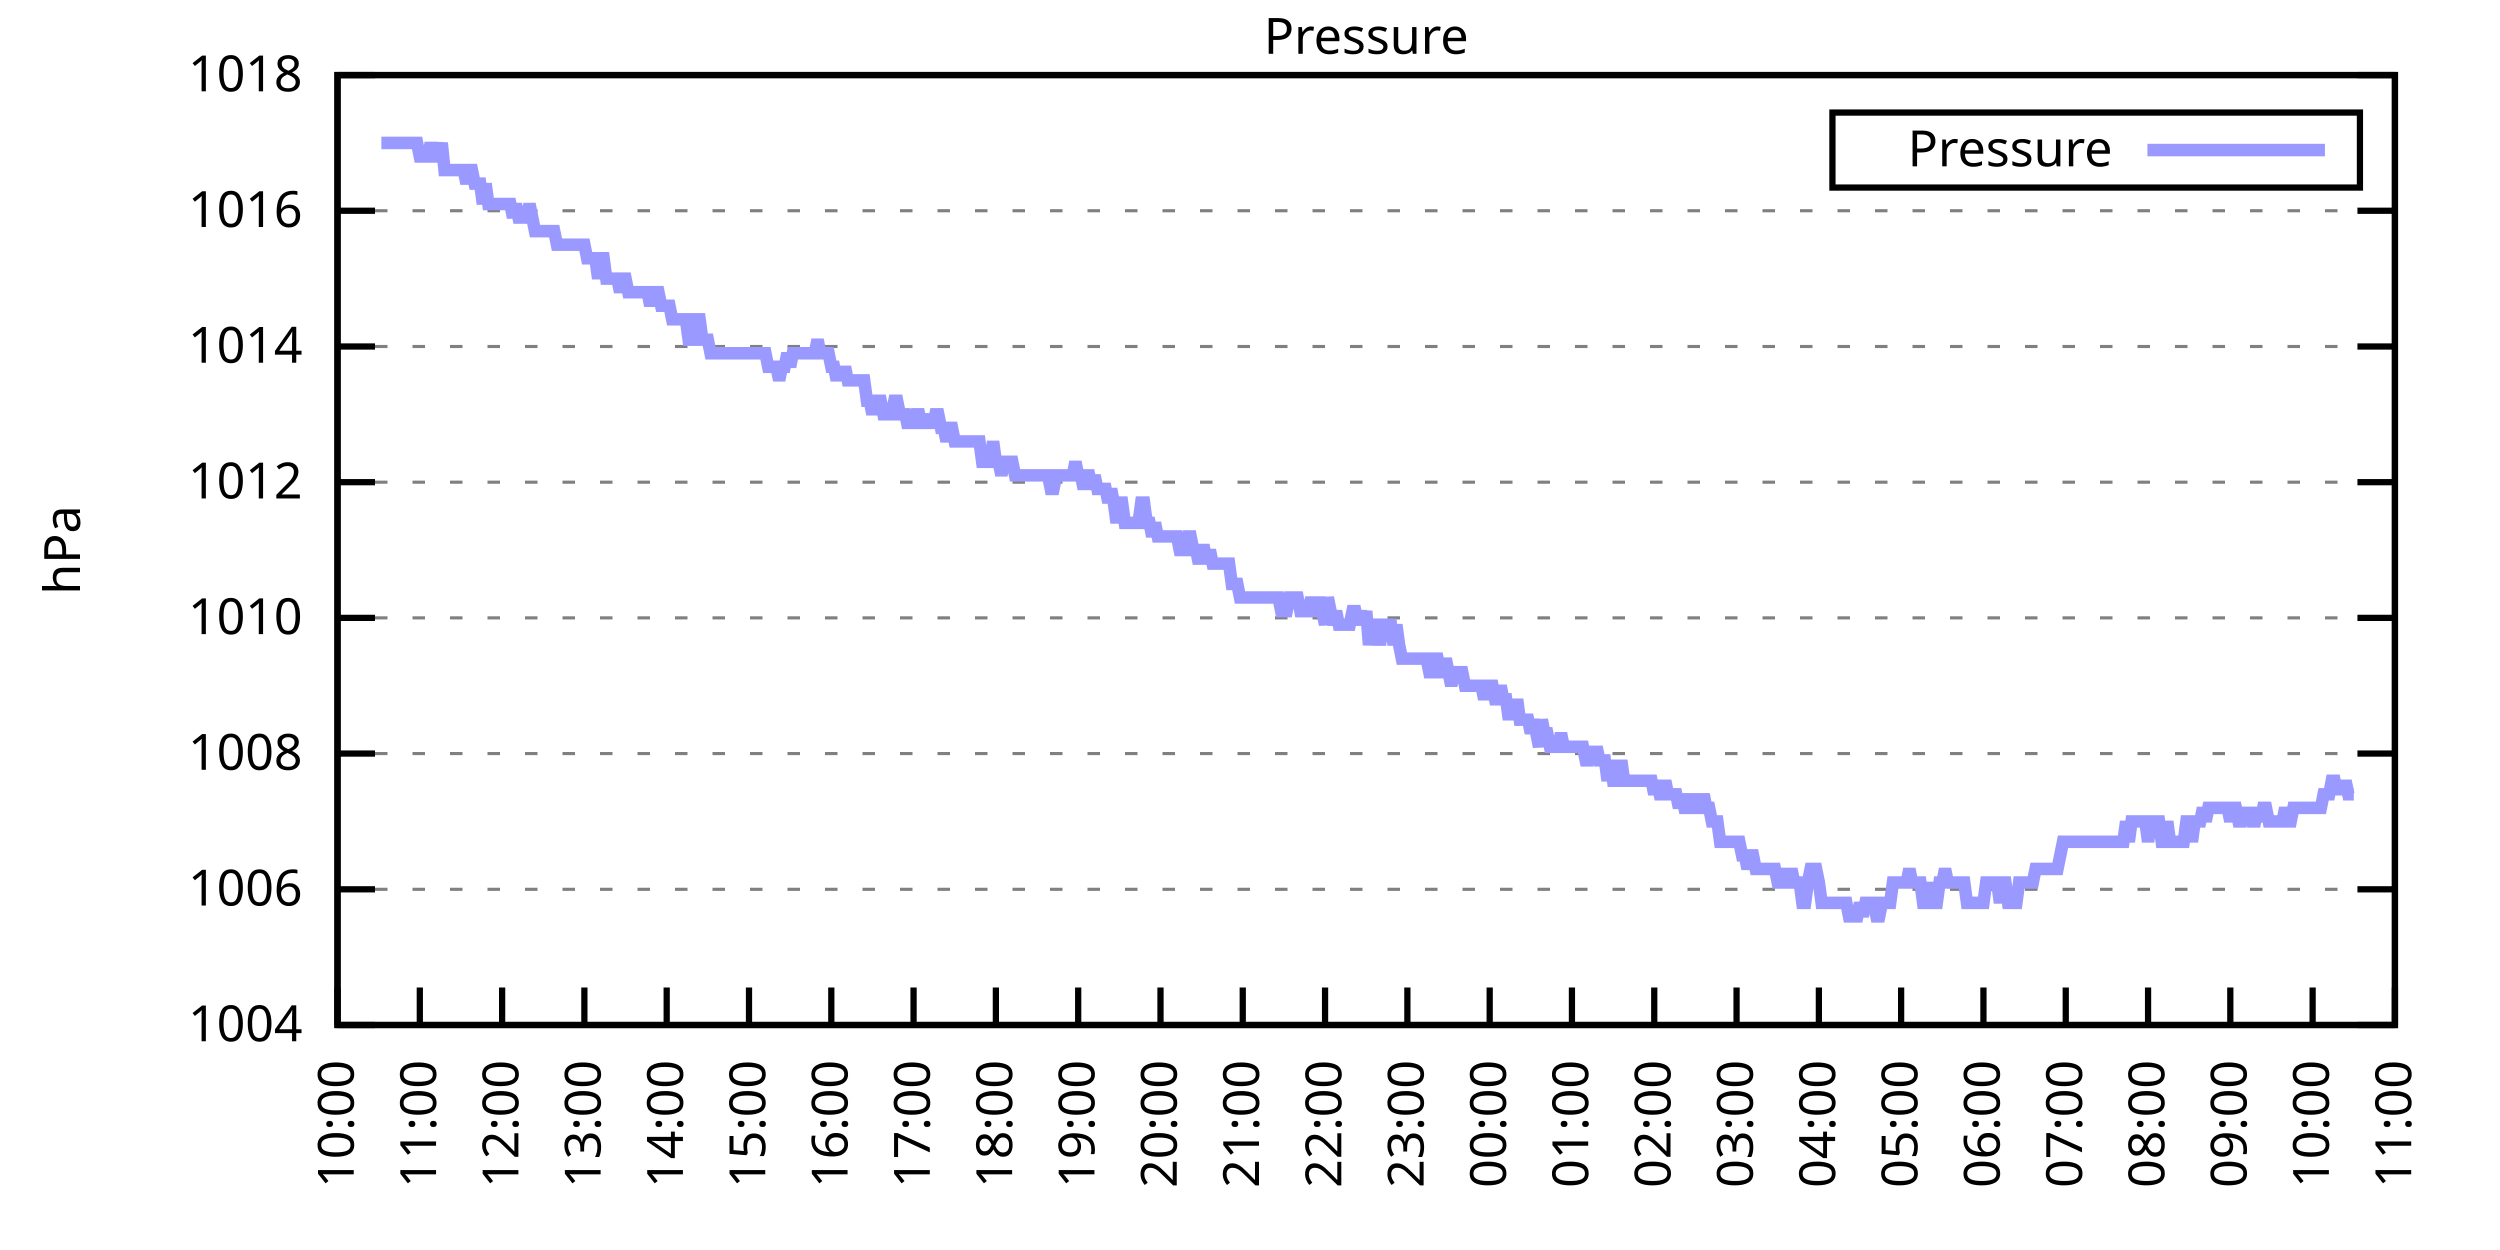
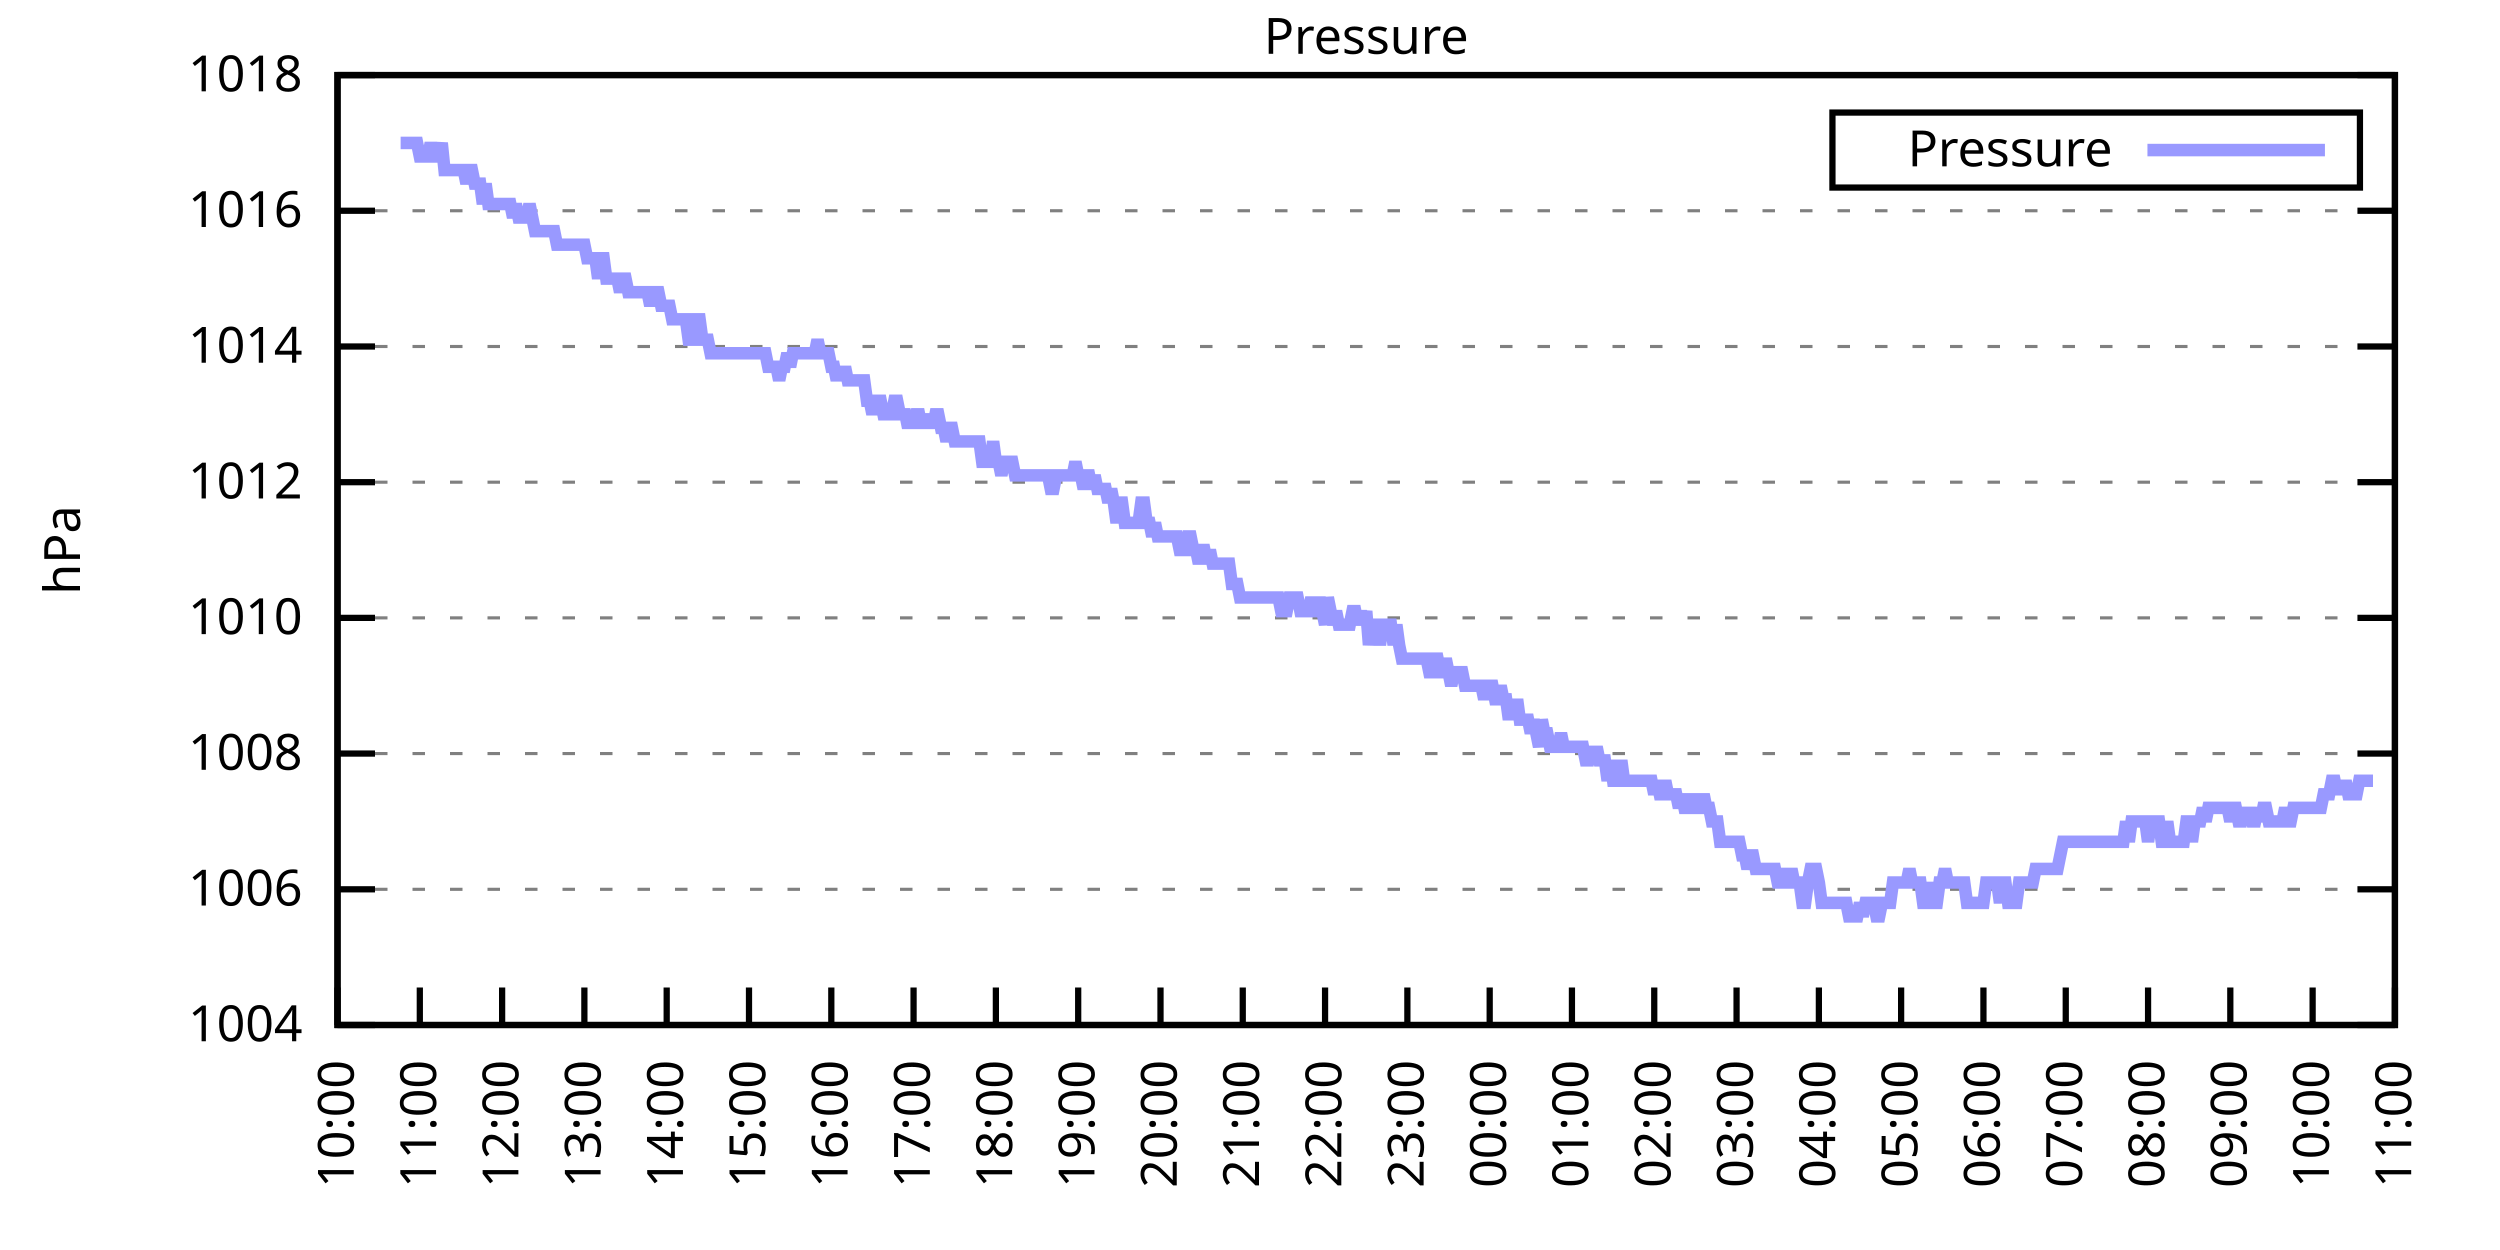
<svg xmlns="http://www.w3.org/2000/svg" xmlns:xlink="http://www.w3.org/1999/xlink" width="400" height="200" viewBox="0 0 400 200">
  <g id="gnuplot_canvas">
    <rect x="0" y="0" width="400" height="200" fill="none" />
    <defs>
      <circle id="gpDot" r="0.5" stroke-width="0.5" stroke="currentColor" />
      <path id="gpPt0" stroke-width="0.333" stroke="currentColor" d="M-1,0 h2 M0,-1 v2" />
      <path id="gpPt1" stroke-width="0.333" stroke="currentColor" d="M-1,-1 L1,1 M1,-1 L-1,1" />
      <path id="gpPt2" stroke-width="0.333" stroke="currentColor" d="M-1,0 L1,0 M0,-1 L0,1 M-1,-1 L1,1 M-1,1 L1,-1" />
      <rect id="gpPt3" stroke-width="0.333" stroke="currentColor" x="-1" y="-1" width="2" height="2" />
      <rect id="gpPt4" stroke-width="0.333" stroke="currentColor" fill="currentColor" x="-1" y="-1" width="2" height="2" />
      <circle id="gpPt5" stroke-width="0.333" stroke="currentColor" cx="0" cy="0" r="1" />
      <use xlink:href="#gpPt5" id="gpPt6" fill="currentColor" stroke="none" />
      <path id="gpPt7" stroke-width="0.333" stroke="currentColor" d="M0,-1.33 L-1.33,0.67 L1.33,0.67 z" />
      <use xlink:href="#gpPt7" id="gpPt8" fill="currentColor" stroke="none" />
      <use xlink:href="#gpPt7" id="gpPt9" stroke="currentColor" transform="rotate(180)" />
      <use xlink:href="#gpPt9" id="gpPt10" fill="currentColor" stroke="none" />
      <use xlink:href="#gpPt3" id="gpPt11" stroke="currentColor" transform="rotate(45)" />
      <use xlink:href="#gpPt11" id="gpPt12" fill="currentColor" stroke="none" />
      <path id="gpPt13" stroke-width="0.333" stroke="currentColor" d="M0,1.330 L1.265,0.411 L0.782,-1.067 L-0.782,-1.076 L-1.265,0.411 z" />
      <use xlink:href="#gpPt13" id="gpPt14" fill="currentColor" stroke="none" />
      <filter id="textbox" filterUnits="objectBoundingBox" x="0" y="0" height="1" width="1">
        <feFlood flood-color="white" flood-opacity="1" result="bgnd" />
        <feComposite in="SourceGraphic" in2="bgnd" operator="atop" />
      </filter>
      <filter id="greybox" filterUnits="objectBoundingBox" x="0" y="0" height="1" width="1">
        <feFlood flood-color="lightgrey" flood-opacity="1" result="grey" />
        <feComposite in="SourceGraphic" in2="grey" operator="atop" />
      </filter>
    </defs>
    <g fill="none" color="white" stroke="currentColor" stroke-width="1.00" stroke-linecap="butt" stroke-linejoin="miter">
</g>
    <g fill="none" color="black" stroke="currentColor" stroke-width="1.00" stroke-linecap="butt" stroke-linejoin="miter">
      <g stroke="none" shape-rendering="crispEdges">
        <polygon fill="rgb(255, 255, 255)" points="54.00,164.00 383.18,164.00 383.18,12.02 54.00,12.02 " />
      </g>
    </g>
    <g fill="none" color="black" stroke="currentColor" stroke-width="1.00" stroke-linecap="butt" stroke-linejoin="miter">
</g>
    <g fill="none" color="black" stroke="black" stroke-width="0.50" stroke-linecap="butt" stroke-linejoin="miter">
</g>
    <g fill="none" color="gray" stroke="currentColor" stroke-width="0.50" stroke-linecap="butt" stroke-linejoin="miter">
      <path stroke="gray" stroke-dasharray="2,4" class="gridline" d="M54.00,164.00 L383.19,164.00  " />
    </g>
    <g fill="none" color="gray" stroke="gray" stroke-width="1.00" stroke-linecap="butt" stroke-linejoin="miter">
</g>
    <g fill="none" color="black" stroke="currentColor" stroke-width="1.00" stroke-linecap="butt" stroke-linejoin="miter">
      <path stroke="black" d="M54.00,164.00 L60.00,164.00 M383.19,164.00 L377.19,164.00  " />
      <g transform="translate(48.40,166.60)" stroke="none" fill="black" font-family="Sans" font-size="8.00" text-anchor="end">
        <text>
          <tspan font-family="Sans"> 1004</tspan>
        </text>
      </g>
    </g>
    <g fill="none" color="black" stroke="currentColor" stroke-width="1.00" stroke-linecap="butt" stroke-linejoin="miter">
</g>
    <g fill="none" color="black" stroke="black" stroke-width="0.50" stroke-linecap="butt" stroke-linejoin="miter">
</g>
    <g fill="none" color="gray" stroke="currentColor" stroke-width="0.50" stroke-linecap="butt" stroke-linejoin="miter">
      <path stroke="gray" stroke-dasharray="2,4" class="gridline" d="M54.00,142.29 L383.19,142.29  " />
    </g>
    <g fill="none" color="gray" stroke="gray" stroke-width="1.00" stroke-linecap="butt" stroke-linejoin="miter">
</g>
    <g fill="none" color="black" stroke="currentColor" stroke-width="1.00" stroke-linecap="butt" stroke-linejoin="miter">
      <path stroke="black" d="M54.00,142.29 L60.00,142.29 M383.19,142.29 L377.19,142.29  " />
      <g transform="translate(48.40,144.89)" stroke="none" fill="black" font-family="Sans" font-size="8.00" text-anchor="end">
        <text>
          <tspan font-family="Sans"> 1006</tspan>
        </text>
      </g>
    </g>
    <g fill="none" color="black" stroke="currentColor" stroke-width="1.00" stroke-linecap="butt" stroke-linejoin="miter">
</g>
    <g fill="none" color="black" stroke="black" stroke-width="0.50" stroke-linecap="butt" stroke-linejoin="miter">
</g>
    <g fill="none" color="gray" stroke="currentColor" stroke-width="0.50" stroke-linecap="butt" stroke-linejoin="miter">
      <path stroke="gray" stroke-dasharray="2,4" class="gridline" d="M54.00,120.57 L383.19,120.57  " />
    </g>
    <g fill="none" color="gray" stroke="gray" stroke-width="1.00" stroke-linecap="butt" stroke-linejoin="miter">
</g>
    <g fill="none" color="black" stroke="currentColor" stroke-width="1.00" stroke-linecap="butt" stroke-linejoin="miter">
      <path stroke="black" d="M54.00,120.57 L60.00,120.57 M383.19,120.57 L377.19,120.57  " />
      <g transform="translate(48.40,123.17)" stroke="none" fill="black" font-family="Sans" font-size="8.00" text-anchor="end">
        <text>
          <tspan font-family="Sans"> 1008</tspan>
        </text>
      </g>
    </g>
    <g fill="none" color="black" stroke="currentColor" stroke-width="1.00" stroke-linecap="butt" stroke-linejoin="miter">
</g>
    <g fill="none" color="black" stroke="black" stroke-width="0.50" stroke-linecap="butt" stroke-linejoin="miter">
</g>
    <g fill="none" color="gray" stroke="currentColor" stroke-width="0.50" stroke-linecap="butt" stroke-linejoin="miter">
      <path stroke="gray" stroke-dasharray="2,4" class="gridline" d="M54.00,98.86 L383.19,98.86  " />
    </g>
    <g fill="none" color="gray" stroke="gray" stroke-width="1.00" stroke-linecap="butt" stroke-linejoin="miter">
</g>
    <g fill="none" color="black" stroke="currentColor" stroke-width="1.00" stroke-linecap="butt" stroke-linejoin="miter">
      <path stroke="black" d="M54.00,98.86 L60.00,98.86 M383.19,98.86 L377.19,98.86  " />
      <g transform="translate(48.40,101.46)" stroke="none" fill="black" font-family="Sans" font-size="8.00" text-anchor="end">
        <text>
          <tspan font-family="Sans"> 1010</tspan>
        </text>
      </g>
    </g>
    <g fill="none" color="black" stroke="currentColor" stroke-width="1.00" stroke-linecap="butt" stroke-linejoin="miter">
</g>
    <g fill="none" color="black" stroke="black" stroke-width="0.50" stroke-linecap="butt" stroke-linejoin="miter">
</g>
    <g fill="none" color="gray" stroke="currentColor" stroke-width="0.50" stroke-linecap="butt" stroke-linejoin="miter">
      <path stroke="gray" stroke-dasharray="2,4" class="gridline" d="M54.00,77.15 L383.19,77.15  " />
    </g>
    <g fill="none" color="gray" stroke="gray" stroke-width="1.00" stroke-linecap="butt" stroke-linejoin="miter">
</g>
    <g fill="none" color="black" stroke="currentColor" stroke-width="1.00" stroke-linecap="butt" stroke-linejoin="miter">
      <path stroke="black" d="M54.00,77.15 L60.00,77.15 M383.19,77.15 L377.19,77.15  " />
      <g transform="translate(48.40,79.75)" stroke="none" fill="black" font-family="Sans" font-size="8.00" text-anchor="end">
        <text>
          <tspan font-family="Sans"> 1012</tspan>
        </text>
      </g>
    </g>
    <g fill="none" color="black" stroke="currentColor" stroke-width="1.00" stroke-linecap="butt" stroke-linejoin="miter">
</g>
    <g fill="none" color="black" stroke="black" stroke-width="0.50" stroke-linecap="butt" stroke-linejoin="miter">
</g>
    <g fill="none" color="gray" stroke="currentColor" stroke-width="0.50" stroke-linecap="butt" stroke-linejoin="miter">
      <path stroke="gray" stroke-dasharray="2,4" class="gridline" d="M54.00,55.44 L383.19,55.44  " />
    </g>
    <g fill="none" color="gray" stroke="gray" stroke-width="1.00" stroke-linecap="butt" stroke-linejoin="miter">
</g>
    <g fill="none" color="black" stroke="currentColor" stroke-width="1.00" stroke-linecap="butt" stroke-linejoin="miter">
      <path stroke="black" d="M54.00,55.44 L60.00,55.44 M383.19,55.44 L377.19,55.44  " />
      <g transform="translate(48.40,58.04)" stroke="none" fill="black" font-family="Sans" font-size="8.00" text-anchor="end">
        <text>
          <tspan font-family="Sans"> 1014</tspan>
        </text>
      </g>
    </g>
    <g fill="none" color="black" stroke="currentColor" stroke-width="1.00" stroke-linecap="butt" stroke-linejoin="miter">
</g>
    <g fill="none" color="black" stroke="black" stroke-width="0.50" stroke-linecap="butt" stroke-linejoin="miter">
</g>
    <g fill="none" color="gray" stroke="currentColor" stroke-width="0.50" stroke-linecap="butt" stroke-linejoin="miter">
      <path stroke="gray" stroke-dasharray="2,4" class="gridline" d="M54.00,33.72 L383.19,33.72  " />
    </g>
    <g fill="none" color="gray" stroke="gray" stroke-width="1.00" stroke-linecap="butt" stroke-linejoin="miter">
</g>
    <g fill="none" color="black" stroke="currentColor" stroke-width="1.00" stroke-linecap="butt" stroke-linejoin="miter">
      <path stroke="black" d="M54.00,33.72 L60.00,33.72 M383.19,33.72 L377.19,33.72  " />
      <g transform="translate(48.40,36.32)" stroke="none" fill="black" font-family="Sans" font-size="8.00" text-anchor="end">
        <text>
          <tspan font-family="Sans"> 1016</tspan>
        </text>
      </g>
    </g>
    <g fill="none" color="black" stroke="currentColor" stroke-width="1.00" stroke-linecap="butt" stroke-linejoin="miter">
</g>
    <g fill="none" color="black" stroke="black" stroke-width="0.50" stroke-linecap="butt" stroke-linejoin="miter">
</g>
    <g fill="none" color="gray" stroke="currentColor" stroke-width="0.50" stroke-linecap="butt" stroke-linejoin="miter">
      <path stroke="gray" stroke-dasharray="2,4" class="gridline" d="M54.00,12.01 L383.19,12.01  " />
    </g>
    <g fill="none" color="gray" stroke="gray" stroke-width="1.00" stroke-linecap="butt" stroke-linejoin="miter">
</g>
    <g fill="none" color="black" stroke="currentColor" stroke-width="1.00" stroke-linecap="butt" stroke-linejoin="miter">
      <path stroke="black" d="M54.00,12.01 L60.00,12.01 M383.19,12.01 L377.19,12.01  " />
      <g transform="translate(48.40,14.61)" stroke="none" fill="black" font-family="Sans" font-size="8.00" text-anchor="end">
        <text>
          <tspan font-family="Sans"> 1018</tspan>
        </text>
      </g>
    </g>
    <g fill="none" color="black" stroke="currentColor" stroke-width="1.00" stroke-linecap="butt" stroke-linejoin="miter">
      <path stroke="black" d="M54.00,164.00 L54.00,158.00  " />
      <g transform="translate(56.60,169.60) rotate(270.00)" stroke="none" fill="black" font-family="Sans" font-size="8.00" text-anchor="end">
        <text>
          <tspan font-family="Sans">10:00</tspan>
        </text>
      </g>
    </g>
    <g fill="none" color="black" stroke="currentColor" stroke-width="1.00" stroke-linecap="butt" stroke-linejoin="miter">
      <path stroke="black" d="M67.17,164.00 L67.17,158.00  " />
      <g transform="translate(69.77,169.60) rotate(270.00)" stroke="none" fill="black" font-family="Sans" font-size="8.00" text-anchor="end">
        <text>
          <tspan font-family="Sans">11:00</tspan>
        </text>
      </g>
    </g>
    <g fill="none" color="black" stroke="currentColor" stroke-width="1.00" stroke-linecap="butt" stroke-linejoin="miter">
      <path stroke="black" d="M80.34,164.00 L80.34,158.00  " />
      <g transform="translate(82.94,169.60) rotate(270.00)" stroke="none" fill="black" font-family="Sans" font-size="8.00" text-anchor="end">
        <text>
          <tspan font-family="Sans">12:00</tspan>
        </text>
      </g>
    </g>
    <g fill="none" color="black" stroke="currentColor" stroke-width="1.00" stroke-linecap="butt" stroke-linejoin="miter">
      <path stroke="black" d="M93.50,164.00 L93.50,158.00  " />
      <g transform="translate(96.10,169.60) rotate(270.00)" stroke="none" fill="black" font-family="Sans" font-size="8.00" text-anchor="end">
        <text>
          <tspan font-family="Sans">13:00</tspan>
        </text>
      </g>
    </g>
    <g fill="none" color="black" stroke="currentColor" stroke-width="1.00" stroke-linecap="butt" stroke-linejoin="miter">
      <path stroke="black" d="M106.67,164.00 L106.67,158.00  " />
      <g transform="translate(109.27,169.60) rotate(270.00)" stroke="none" fill="black" font-family="Sans" font-size="8.00" text-anchor="end">
        <text>
          <tspan font-family="Sans">14:00</tspan>
        </text>
      </g>
    </g>
    <g fill="none" color="black" stroke="currentColor" stroke-width="1.00" stroke-linecap="butt" stroke-linejoin="miter">
      <path stroke="black" d="M119.84,164.00 L119.84,158.00  " />
      <g transform="translate(122.44,169.60) rotate(270.00)" stroke="none" fill="black" font-family="Sans" font-size="8.00" text-anchor="end">
        <text>
          <tspan font-family="Sans">15:00</tspan>
        </text>
      </g>
    </g>
    <g fill="none" color="black" stroke="currentColor" stroke-width="1.00" stroke-linecap="butt" stroke-linejoin="miter">
      <path stroke="black" d="M133.01,164.00 L133.01,158.00  " />
      <g transform="translate(135.61,169.60) rotate(270.00)" stroke="none" fill="black" font-family="Sans" font-size="8.00" text-anchor="end">
        <text>
          <tspan font-family="Sans">16:00</tspan>
        </text>
      </g>
    </g>
    <g fill="none" color="black" stroke="currentColor" stroke-width="1.00" stroke-linecap="butt" stroke-linejoin="miter">
      <path stroke="black" d="M146.17,164.00 L146.17,158.00  " />
      <g transform="translate(148.77,169.60) rotate(270.00)" stroke="none" fill="black" font-family="Sans" font-size="8.00" text-anchor="end">
        <text>
          <tspan font-family="Sans">17:00</tspan>
        </text>
      </g>
    </g>
    <g fill="none" color="black" stroke="currentColor" stroke-width="1.00" stroke-linecap="butt" stroke-linejoin="miter">
      <path stroke="black" d="M159.34,164.00 L159.34,158.00  " />
      <g transform="translate(161.94,169.60) rotate(270.00)" stroke="none" fill="black" font-family="Sans" font-size="8.00" text-anchor="end">
        <text>
          <tspan font-family="Sans">18:00</tspan>
        </text>
      </g>
    </g>
    <g fill="none" color="black" stroke="currentColor" stroke-width="1.00" stroke-linecap="butt" stroke-linejoin="miter">
      <path stroke="black" d="M172.51,164.00 L172.51,158.00  " />
      <g transform="translate(175.11,169.60) rotate(270.00)" stroke="none" fill="black" font-family="Sans" font-size="8.00" text-anchor="end">
        <text>
          <tspan font-family="Sans">19:00</tspan>
        </text>
      </g>
    </g>
    <g fill="none" color="black" stroke="currentColor" stroke-width="1.00" stroke-linecap="butt" stroke-linejoin="miter">
      <path stroke="black" d="M185.68,164.00 L185.68,158.00  " />
      <g transform="translate(188.28,169.60) rotate(270.00)" stroke="none" fill="black" font-family="Sans" font-size="8.00" text-anchor="end">
        <text>
          <tspan font-family="Sans">20:00</tspan>
        </text>
      </g>
    </g>
    <g fill="none" color="black" stroke="currentColor" stroke-width="1.00" stroke-linecap="butt" stroke-linejoin="miter">
      <path stroke="black" d="M198.84,164.00 L198.84,158.00  " />
      <g transform="translate(201.44,169.60) rotate(270.00)" stroke="none" fill="black" font-family="Sans" font-size="8.00" text-anchor="end">
        <text>
          <tspan font-family="Sans">21:00</tspan>
        </text>
      </g>
    </g>
    <g fill="none" color="black" stroke="currentColor" stroke-width="1.00" stroke-linecap="butt" stroke-linejoin="miter">
      <path stroke="black" d="M212.01,164.00 L212.01,158.00  " />
      <g transform="translate(214.61,169.60) rotate(270.00)" stroke="none" fill="black" font-family="Sans" font-size="8.00" text-anchor="end">
        <text>
          <tspan font-family="Sans">22:00</tspan>
        </text>
      </g>
    </g>
    <g fill="none" color="black" stroke="currentColor" stroke-width="1.00" stroke-linecap="butt" stroke-linejoin="miter">
      <path stroke="black" d="M225.18,164.00 L225.18,158.00  " />
      <g transform="translate(227.78,169.60) rotate(270.00)" stroke="none" fill="black" font-family="Sans" font-size="8.00" text-anchor="end">
        <text>
          <tspan font-family="Sans">23:00</tspan>
        </text>
      </g>
    </g>
    <g fill="none" color="black" stroke="currentColor" stroke-width="1.00" stroke-linecap="butt" stroke-linejoin="miter">
      <path stroke="black" d="M238.35,164.00 L238.35,158.00  " />
      <g transform="translate(240.95,169.60) rotate(270.00)" stroke="none" fill="black" font-family="Sans" font-size="8.00" text-anchor="end">
        <text>
          <tspan font-family="Sans">00:00</tspan>
        </text>
      </g>
    </g>
    <g fill="none" color="black" stroke="currentColor" stroke-width="1.00" stroke-linecap="butt" stroke-linejoin="miter">
      <path stroke="black" d="M251.51,164.00 L251.51,158.00  " />
      <g transform="translate(254.11,169.60) rotate(270.00)" stroke="none" fill="black" font-family="Sans" font-size="8.00" text-anchor="end">
        <text>
          <tspan font-family="Sans">01:00</tspan>
        </text>
      </g>
    </g>
    <g fill="none" color="black" stroke="currentColor" stroke-width="1.00" stroke-linecap="butt" stroke-linejoin="miter">
      <path stroke="black" d="M264.68,164.00 L264.68,158.00  " />
      <g transform="translate(267.28,169.60) rotate(270.00)" stroke="none" fill="black" font-family="Sans" font-size="8.00" text-anchor="end">
        <text>
          <tspan font-family="Sans">02:00</tspan>
        </text>
      </g>
    </g>
    <g fill="none" color="black" stroke="currentColor" stroke-width="1.00" stroke-linecap="butt" stroke-linejoin="miter">
      <path stroke="black" d="M277.85,164.00 L277.85,158.00  " />
      <g transform="translate(280.45,169.60) rotate(270.00)" stroke="none" fill="black" font-family="Sans" font-size="8.00" text-anchor="end">
        <text>
          <tspan font-family="Sans">03:00</tspan>
        </text>
      </g>
    </g>
    <g fill="none" color="black" stroke="currentColor" stroke-width="1.00" stroke-linecap="butt" stroke-linejoin="miter">
      <path stroke="black" d="M291.02,164.00 L291.02,158.00  " />
      <g transform="translate(293.62,169.60) rotate(270.00)" stroke="none" fill="black" font-family="Sans" font-size="8.00" text-anchor="end">
        <text>
          <tspan font-family="Sans">04:00</tspan>
        </text>
      </g>
    </g>
    <g fill="none" color="black" stroke="currentColor" stroke-width="1.00" stroke-linecap="butt" stroke-linejoin="miter">
      <path stroke="black" d="M304.18,164.00 L304.18,158.00  " />
      <g transform="translate(306.78,169.60) rotate(270.00)" stroke="none" fill="black" font-family="Sans" font-size="8.00" text-anchor="end">
        <text>
          <tspan font-family="Sans">05:00</tspan>
        </text>
      </g>
    </g>
    <g fill="none" color="black" stroke="currentColor" stroke-width="1.00" stroke-linecap="butt" stroke-linejoin="miter">
      <path stroke="black" d="M317.35,164.00 L317.35,158.00  " />
      <g transform="translate(319.95,169.60) rotate(270.00)" stroke="none" fill="black" font-family="Sans" font-size="8.00" text-anchor="end">
        <text>
          <tspan font-family="Sans">06:00</tspan>
        </text>
      </g>
    </g>
    <g fill="none" color="black" stroke="currentColor" stroke-width="1.00" stroke-linecap="butt" stroke-linejoin="miter">
      <path stroke="black" d="M330.52,164.00 L330.52,158.00  " />
      <g transform="translate(333.12,169.60) rotate(270.00)" stroke="none" fill="black" font-family="Sans" font-size="8.00" text-anchor="end">
        <text>
          <tspan font-family="Sans">07:00</tspan>
        </text>
      </g>
    </g>
    <g fill="none" color="black" stroke="currentColor" stroke-width="1.00" stroke-linecap="butt" stroke-linejoin="miter">
      <path stroke="black" d="M343.69,164.00 L343.69,158.00  " />
      <g transform="translate(346.29,169.60) rotate(270.00)" stroke="none" fill="black" font-family="Sans" font-size="8.00" text-anchor="end">
        <text>
          <tspan font-family="Sans">08:00</tspan>
        </text>
      </g>
    </g>
    <g fill="none" color="black" stroke="currentColor" stroke-width="1.00" stroke-linecap="butt" stroke-linejoin="miter">
      <path stroke="black" d="M356.85,164.00 L356.85,158.00  " />
      <g transform="translate(359.45,169.60) rotate(270.00)" stroke="none" fill="black" font-family="Sans" font-size="8.00" text-anchor="end">
        <text>
          <tspan font-family="Sans">09:00</tspan>
        </text>
      </g>
    </g>
    <g fill="none" color="black" stroke="currentColor" stroke-width="1.00" stroke-linecap="butt" stroke-linejoin="miter">
      <path stroke="black" d="M370.02,164.00 L370.02,158.00  " />
      <g transform="translate(372.62,169.60) rotate(270.00)" stroke="none" fill="black" font-family="Sans" font-size="8.00" text-anchor="end">
        <text>
          <tspan font-family="Sans">10:00</tspan>
        </text>
      </g>
    </g>
    <g fill="none" color="black" stroke="currentColor" stroke-width="1.00" stroke-linecap="butt" stroke-linejoin="miter">
      <path stroke="black" d="M383.19,164.00 L383.19,158.00  " />
      <g transform="translate(385.79,169.60) rotate(270.00)" stroke="none" fill="black" font-family="Sans" font-size="8.00" text-anchor="end">
        <text>
          <tspan font-family="Sans">11:00</tspan>
        </text>
      </g>
    </g>
    <g fill="none" color="black" stroke="currentColor" stroke-width="1.00" stroke-linecap="butt" stroke-linejoin="miter">
</g>
    <g fill="none" color="black" stroke="currentColor" stroke-width="1.00" stroke-linecap="butt" stroke-linejoin="miter">
      <path stroke="black" d="M54.00,12.01 L54.00,164.00 L383.19,164.00 L383.19,12.01 L54.00,12.01 Z  " />
    </g>
    <g fill="none" color="black" stroke="currentColor" stroke-width="1.00" stroke-linecap="butt" stroke-linejoin="miter">
</g>
    <g fill="none" color="black" stroke="currentColor" stroke-width="1.00" stroke-linecap="butt" stroke-linejoin="miter">
      <path stroke="black" d="M293.19,30.01 L293.19,18.01 L377.59,18.01 L377.59,30.01 L293.19,30.01 Z  " />
    </g>
    <g id="Pressure_plot_1">
      <g fill="none" color="white" stroke="black" stroke-width="2.00" stroke-linecap="butt" stroke-linejoin="miter">
</g>
      <g fill="none" color="black" stroke="currentColor" stroke-width="2.00" stroke-linecap="butt" stroke-linejoin="miter">
        <g transform="translate(337.99,26.61)" stroke="none" fill="black" font-family="Sans" font-size="8.00" text-anchor="end">
          <text>
            <tspan font-family="Sans">Pressure</tspan>
          </text>
        </g>
      </g>
      <g fill="none" color="black" stroke="currentColor" stroke-width="2.00" stroke-linecap="butt" stroke-linejoin="miter">
-         <path stroke="rgb(153, 153, 255)" d="M343.59,24.01 L371.99,24.01 M61.02,22.87 L61.46,22.87 L61.90,22.87 L62.34,22.87 L62.78,22.87 L63.22,22.87   L63.66,22.87 L64.10,22.87 L64.53,22.87 L64.97,22.87 L65.41,22.87 L65.85,22.87 L66.29,22.87 L66.73,22.87   L67.17,25.04 L67.61,25.04 L68.05,25.04 L68.48,25.04 L68.92,22.87 L69.36,25.04 L69.80,25.04 L70.24,25.04   L70.68,22.87 L71.12,27.21 L71.56,27.21 L72.00,27.21 L72.43,27.21 L72.87,27.21 L73.31,27.21 L73.75,27.21   L74.19,27.21 L74.63,29.38 L75.07,27.21 L75.51,27.21 L75.95,29.38 L76.38,29.38 L76.82,29.38 L77.26,32.64   L77.70,29.38 L78.14,32.64 L78.58,32.64 L79.02,32.64 L79.46,32.64 L79.90,32.64 L80.34,32.64 L80.77,32.64   L81.21,32.64 L81.65,32.64 L82.09,34.81 L82.53,32.64 L82.97,34.81 L83.41,34.81 L83.85,34.81 L84.29,34.81   L84.72,32.64 L85.16,34.81 L85.60,36.98 L86.04,36.98 L86.48,36.98 L86.92,36.98 L87.36,36.98 L87.80,36.98   L88.24,36.98 L88.67,36.98 L89.11,39.15 L89.55,39.15 L89.99,39.15 L90.43,39.15 L90.87,39.15 L91.31,39.15   L91.75,39.15 L92.19,39.15 L92.62,39.15 L93.06,39.15 L93.50,39.15 L93.94,41.32 L94.38,41.32 L94.82,41.32   L95.26,41.32 L95.70,44.58 L96.14,41.32 L96.58,41.32 L97.01,44.58 L97.45,44.58 L97.89,44.58 L98.33,44.58   L98.77,44.58 L99.21,46.75 L99.65,44.58 L100.09,44.58 L100.53,46.75 L100.96,46.75 L101.40,46.75 L101.84,46.75   L102.28,46.75 L102.72,46.75 L103.16,46.75 L103.60,46.75 L104.04,48.92 L104.48,46.75 L104.91,46.75 L105.35,46.75   L105.79,48.92 L106.23,48.92 L106.67,48.92 L107.11,48.92 L107.55,51.09 L107.99,51.09 L108.43,51.09 L108.87,51.09   L109.30,51.09 L109.74,51.09 L110.18,54.35 L110.62,54.35 L111.06,54.35 L111.50,51.09 L111.94,51.09 L112.38,54.35   L112.82,54.35 L113.25,54.35 L113.69,56.52 L114.13,56.52 L114.57,56.52 L115.01,56.52 L115.45,56.52 L115.89,56.52   L116.33,56.52 L116.77,56.52 L117.20,56.52 L117.64,56.52 L118.08,56.52 L118.52,56.52 L118.96,56.52 L119.40,56.52   L119.84,56.52 L120.28,56.52 L120.72,56.52 L121.15,56.52 L121.59,56.52 L122.03,56.52 L122.47,56.52 L122.91,58.69   L123.35,58.69 L123.79,58.69 L124.23,58.69 L124.67,60.86 L125.11,58.69 L125.54,58.69 L125.98,56.52 L126.42,58.69   L126.86,56.52 L127.30,56.52 L127.74,56.52 L128.18,56.52 L128.62,56.52 L129.06,56.52 L129.49,56.52 L129.93,56.52   L130.37,56.52 L130.81,54.35 L131.25,56.52 L131.69,56.52 L132.13,56.52 L132.57,56.52 L133.01,58.69 L133.44,58.69   L133.88,60.86 L134.32,58.69 L134.76,60.86 L135.20,58.69 L135.64,60.86 L136.08,60.86 L136.52,60.86 L136.96,60.86   L137.39,60.86 L137.83,60.86 L138.27,60.86 L138.71,64.12 L139.15,64.12 L139.59,66.29 L140.03,64.12 L140.47,64.12   L140.91,64.12 L141.35,66.29 L141.78,66.29 L142.22,66.29 L142.66,66.29 L143.10,64.12 L143.54,64.12 L143.98,66.29   L144.42,66.29 L144.86,66.29 L145.30,68.46 L145.73,66.29 L146.17,68.46 L146.61,66.29 L147.05,66.29 L147.49,68.46   L147.93,66.29 L148.37,68.46 L148.81,66.29 L149.25,68.46 L149.68,66.29 L150.12,66.29 L150.56,68.46 L151.00,68.46   L151.44,70.63 L151.88,68.46 L152.32,68.46 L152.76,70.63 L153.20,70.63 L153.63,70.63 L154.07,70.63 L154.51,70.63   L154.95,70.63 L155.39,70.63 L155.83,70.63 L156.27,70.63 L156.71,70.63 L157.15,73.89 L157.59,73.89 L158.02,73.89   L158.46,73.89 L158.90,70.63 L159.34,73.89 L159.78,73.89 L160.22,76.06 L160.66,73.89 L161.10,73.89 L161.54,73.89   L161.97,73.89 L162.41,76.06 L162.85,76.06 L163.29,76.06 L163.73,76.06 L164.17,76.06 L164.61,76.06 L165.05,76.06   L165.49,76.06 L165.92,76.06 L166.36,76.06 L166.80,76.06 L167.24,76.06 L167.68,76.06 L168.12,78.23 L168.56,78.23   L169.00,76.06 L169.44,76.06 L169.87,76.06 L170.31,76.06 L170.75,76.06 L171.19,76.06 L171.63,76.06 L172.07,73.89   L172.51,76.06 L172.95,76.06 L173.39,78.23 L173.83,76.06 L174.26,76.06 L174.70,78.23 L175.14,76.06 L175.58,78.23   L176.02,78.23 L176.46,78.23 L176.90,78.23 L177.34,80.41 L177.78,78.23 L178.21,80.41 L178.65,83.66 L179.09,80.41   L179.53,80.41 L179.97,83.66 L180.41,83.66 L180.85,83.66 L181.29,83.66 L181.73,83.66 L182.16,83.66 L182.60,80.41   L183.04,80.41 L183.48,83.66 L183.92,83.66 L184.36,85.83 L184.80,83.66 L185.24,85.83 L185.68,85.83 L186.11,85.83   L186.55,85.83 L186.99,85.83 L187.43,85.83 L187.87,85.83 L188.31,85.83 L188.75,88.00 L189.19,88.00 L189.63,88.00   L190.07,85.83 L190.50,85.83 L190.94,88.00 L191.38,88.00 L191.82,90.18 L192.26,88.00 L192.70,88.00 L193.14,90.18   L193.58,88.00 L194.02,90.18 L194.45,90.18 L194.89,90.18 L195.33,90.18 L195.77,90.18 L196.21,90.18 L196.65,90.18   L197.09,93.43 L197.53,93.43 L197.97,93.43 L198.40,95.60 L198.84,95.60 L199.28,95.60 L199.72,95.60 L200.16,95.60   L200.60,95.60 L201.04,95.60 L201.48,95.60 L201.92,95.60 L202.35,95.60 L202.79,95.60 L203.23,95.60 L203.67,95.60   L204.11,95.60 L204.55,95.60 L204.99,97.78 L205.43,97.78 L205.87,97.78 L206.31,95.60 L206.74,95.60 L207.18,95.60   L207.62,95.60 L208.06,97.78 L208.50,97.78 L208.94,97.78 L209.38,97.78 L209.82,95.60 L210.26,97.78 L210.69,97.78   L211.13,95.60 L211.57,97.78 L212.01,99.95 L212.45,95.60 L212.89,97.78 L213.33,99.95 L213.77,97.78 L214.21,99.95   L214.64,99.95 L215.08,99.95 L215.52,99.95 L215.96,99.95 L216.40,97.78 L216.84,97.78 L217.28,99.95 L217.72,97.78   L218.16,99.95 L218.60,97.78 L219.03,103.20 L219.47,99.95 L219.91,99.95 L220.35,99.95 L220.79,103.20 L221.23,99.95   L221.67,99.95 L222.11,99.95 L222.55,99.95 L222.98,103.20 L223.42,99.95 L223.86,103.20 L224.30,105.38 L224.74,105.38   L225.18,105.38 L225.62,105.38 L226.06,105.38 L226.50,105.38 L226.93,105.38 L227.37,105.38 L227.81,105.38 L228.25,105.38   L228.69,107.55 L229.13,107.55 L229.57,105.38 L230.01,105.38 L230.45,107.55 L230.88,107.55 L231.32,105.38 L231.76,107.55   L232.20,109.72 L232.64,107.55 L233.08,107.55 L233.52,107.55 L233.96,107.55 L234.40,109.72 L234.84,109.72 L235.27,109.72   L235.71,109.72 L236.15,109.72 L236.59,109.72 L237.03,109.72 L237.47,111.89 L237.91,109.72 L238.35,109.72 L238.79,109.72   L239.22,111.89 L239.66,111.89 L240.10,109.72 L240.54,111.89 L240.98,111.89 L241.42,115.15 L241.86,111.89 L242.30,115.15   L242.74,111.89 L243.17,115.15 L243.61,115.15 L244.05,115.15 L244.49,115.15 L244.93,117.32 L245.37,115.15 L245.81,117.32   L246.25,119.49 L246.69,115.15 L247.12,117.32 L247.56,117.32 L248.00,119.49 L248.44,119.49 L248.88,119.49 L249.32,119.49   L249.76,117.32 L250.20,119.49 L250.64,119.49 L251.08,119.49 L251.51,119.49 L251.95,119.49 L252.39,119.49 L252.83,119.49   L253.27,119.49 L253.71,121.66 L254.15,121.66 L254.59,119.49 L255.03,121.66 L255.46,119.49 L255.90,121.66 L256.34,121.66   L256.78,121.66 L257.22,124.92 L257.66,121.66 L258.10,124.92 L258.54,124.92 L258.98,124.92 L259.41,121.66 L259.85,124.92   L260.29,124.92 L260.73,124.92 L261.17,124.92 L261.61,124.92 L262.05,124.92 L262.49,124.92 L262.93,124.92 L263.36,124.92   L263.80,124.92 L264.24,124.92 L264.68,127.09 L265.12,124.92 L265.56,127.09 L266.00,127.09 L266.44,124.92 L266.88,127.09   L267.32,127.09 L267.75,127.09 L268.19,127.09 L268.63,129.26 L269.07,127.09 L269.51,129.26 L269.95,129.26 L270.39,129.26   L270.83,127.09 L271.27,129.26 L271.70,129.26 L272.14,129.26 L272.58,127.09 L273.02,129.26 L273.46,129.26 L273.90,131.43   L274.34,131.43 L274.78,131.43 L275.22,134.69 L275.65,134.69 L276.09,134.69 L276.53,134.69 L276.97,134.69 L277.41,134.69   L277.85,134.69 L278.29,134.69 L278.73,136.86 L279.17,136.86 L279.60,139.03 L280.04,136.86 L280.48,136.86 L280.92,139.03   L281.36,139.03 L281.80,139.03 L282.24,139.03 L282.68,139.03 L283.12,139.03 L283.56,139.03 L283.99,139.03 L284.43,141.20   L284.87,141.20 L285.31,139.03 L285.75,141.20 L286.19,141.20 L286.63,139.03 L287.07,141.20 L287.51,141.20 L287.94,141.20   L288.38,144.46 L288.82,144.46 L289.26,141.20 L289.70,139.03 L290.14,139.03 L290.58,139.03 L291.02,141.20 L291.46,144.46   L291.89,144.46 L292.33,144.46 L292.77,144.46 L293.21,144.46 L293.65,144.46 L294.09,144.46 L294.53,144.46 L294.97,144.46   L295.41,144.46 L295.84,146.63 L296.28,146.63 L296.72,146.63 L297.16,146.63 L297.60,144.46 L298.04,146.63 L298.48,144.46   L298.92,144.46 L299.36,144.46 L299.80,144.46 L300.23,146.63 L300.67,146.63 L301.11,144.46 L301.55,144.46 L301.99,144.46   L302.43,144.46 L302.87,141.20 L303.31,141.20 L303.75,141.20 L304.18,141.20 L304.62,141.20 L305.06,141.20 L305.50,139.03   L305.94,141.20 L306.38,141.20 L306.82,141.20 L307.26,141.20 L307.70,144.46 L308.13,144.46 L308.57,144.46 L309.01,141.20   L309.45,144.46 L309.89,144.46 L310.33,141.20 L310.77,141.20 L311.21,139.03 L311.65,141.20 L312.08,141.20 L312.52,141.20   L312.96,141.20 L313.40,141.20 L313.84,141.20 L314.28,141.20 L314.72,144.46 L315.16,144.46 L315.60,144.46 L316.04,144.46   L316.47,144.46 L316.91,144.46 L317.35,144.46 L317.79,141.20 L318.23,141.20 L318.67,141.20 L319.11,141.20 L319.55,141.20   L319.99,144.46 L320.42,141.20 L320.86,141.20 L321.30,144.46 L321.74,144.46 L322.18,144.46 L322.62,144.46 L323.06,141.20   L323.50,141.20 L323.94,141.20 L324.37,141.20 L324.81,141.20 L325.25,141.20 L325.69,139.03 L326.13,139.03 L326.57,139.03   L327.01,139.03 L327.45,139.03 L327.89,139.03 L328.33,139.03 L328.76,139.03 L329.20,139.03 L329.64,136.86 L330.08,134.69   L330.52,134.69 L330.96,134.69 L331.40,134.69 L331.84,134.69 L332.28,134.69 L332.71,134.69 L333.15,134.69 L333.59,134.69   L334.03,134.69 L334.47,134.69 L334.91,134.69 L335.35,134.69 L335.79,134.69 L336.23,134.69 L336.66,134.69 L337.10,134.69   L337.54,134.69 L337.98,134.69 L338.42,134.69 L338.86,134.69 L339.30,134.69 L339.74,134.69 L340.18,131.43 L340.61,134.69   L341.05,131.43 L341.49,131.43 L341.93,131.43 L342.37,131.43 L342.81,131.43 L343.25,131.43 L343.69,134.69 L344.13,131.43   L344.57,131.43 L345.00,131.43 L345.44,131.43 L345.88,134.69 L346.32,134.69 L346.76,131.43 L347.20,134.69 L347.64,134.69   L348.08,134.69 L348.52,134.69 L348.95,134.69 L349.39,134.69 L349.83,131.43 L350.27,131.43 L350.71,134.69 L351.15,131.43   L351.59,131.43 L352.03,131.43 L352.47,129.26 L352.90,131.43 L353.34,129.26 L353.78,129.26 L354.22,129.26 L354.66,129.26   L355.10,129.26 L355.54,129.26 L355.98,129.26 L356.42,129.26 L356.85,131.43 L357.29,129.26 L357.73,129.26 L358.17,131.43   L358.61,131.43 L359.05,129.26 L359.49,131.43 L359.93,129.26 L360.37,131.43 L360.81,131.43 L361.24,129.26 L361.68,131.43   L362.12,129.26 L362.56,129.26 L363.00,131.43 L363.44,131.43 L363.88,131.43 L364.32,131.43 L364.76,131.43 L365.19,131.43   L365.63,129.26 L366.07,131.43 L366.51,131.43 L366.95,129.26 L367.39,129.26 L367.83,129.26 L368.27,129.26 L368.71,129.26   L369.14,129.26 L369.58,129.26 L370.02,129.26 L370.46,129.26 L370.90,129.26 L371.34,129.26 L371.78,127.09 L372.22,127.09   L372.66,127.09 L373.09,124.92 L373.53,124.92 L373.97,127.09 L374.41,124.92 L374.85,127.09 L375.29,124.92 L375.73,127.09   L376.17,127.09 L376.61,127.09  " />
+         <path stroke="rgb(153, 153, 255)" d="M343.59,24.01 L371.99,24.01 M64.10,22.87 L64.53,22.87 L64.97,22.87 L65.41,22.87 L65.85,22.87 L66.29,22.87   L66.73,22.87 L67.17,25.04 L67.61,25.04 L68.05,25.04 L68.48,25.04 L68.92,22.87 L69.36,25.04 L69.80,25.04   L70.24,25.04 L70.68,22.87 L71.12,27.21 L71.56,27.21 L72.00,27.21 L72.43,27.21 L72.87,27.21 L73.31,27.21   L73.75,27.21 L74.19,27.21 L74.63,29.38 L75.07,27.21 L75.51,27.21 L75.95,29.38 L76.38,29.38 L76.82,29.38   L77.26,32.64 L77.70,29.38 L78.14,32.64 L78.58,32.64 L79.02,32.64 L79.46,32.64 L79.90,32.64 L80.34,32.64   L80.77,32.64 L81.21,32.64 L81.65,32.64 L82.09,34.81 L82.53,32.64 L82.97,34.81 L83.41,34.81 L83.85,34.81   L84.29,34.81 L84.72,32.64 L85.16,34.81 L85.60,36.98 L86.04,36.98 L86.48,36.98 L86.92,36.98 L87.36,36.98   L87.80,36.98 L88.24,36.98 L88.67,36.98 L89.11,39.15 L89.55,39.15 L89.99,39.15 L90.43,39.15 L90.87,39.15   L91.31,39.15 L91.75,39.15 L92.19,39.15 L92.62,39.15 L93.06,39.15 L93.50,39.15 L93.94,41.32 L94.38,41.32   L94.82,41.32 L95.26,41.32 L95.70,44.58 L96.14,41.32 L96.58,41.32 L97.01,44.58 L97.45,44.58 L97.89,44.58   L98.33,44.58 L98.77,44.58 L99.21,46.75 L99.65,44.58 L100.09,44.58 L100.53,46.75 L100.96,46.75 L101.40,46.75   L101.84,46.75 L102.28,46.75 L102.72,46.75 L103.16,46.75 L103.60,46.75 L104.04,48.92 L104.48,46.75 L104.91,46.75   L105.35,46.75 L105.79,48.92 L106.23,48.92 L106.67,48.92 L107.11,48.92 L107.55,51.09 L107.99,51.09 L108.43,51.09   L108.87,51.09 L109.30,51.09 L109.74,51.09 L110.18,54.35 L110.62,54.35 L111.06,54.35 L111.50,51.09 L111.94,51.09   L112.38,54.35 L112.82,54.35 L113.25,54.35 L113.69,56.52 L114.13,56.52 L114.57,56.52 L115.01,56.52 L115.45,56.52   L115.89,56.52 L116.33,56.52 L116.77,56.52 L117.20,56.52 L117.64,56.52 L118.08,56.52 L118.52,56.52 L118.96,56.52   L119.40,56.52 L119.84,56.52 L120.28,56.52 L120.72,56.52 L121.15,56.52 L121.59,56.52 L122.03,56.52 L122.47,56.52   L122.91,58.69 L123.35,58.69 L123.79,58.69 L124.23,58.69 L124.67,60.86 L125.11,58.69 L125.54,58.69 L125.98,56.52   L126.42,58.69 L126.86,56.52 L127.30,56.52 L127.74,56.52 L128.18,56.52 L128.62,56.52 L129.06,56.52 L129.49,56.52   L129.93,56.52 L130.37,56.52 L130.81,54.35 L131.25,56.52 L131.69,56.52 L132.13,56.52 L132.57,56.52 L133.01,58.69   L133.44,58.69 L133.88,60.86 L134.32,58.69 L134.76,60.86 L135.20,58.69 L135.64,60.86 L136.08,60.86 L136.52,60.86   L136.96,60.86 L137.39,60.86 L137.83,60.86 L138.27,60.86 L138.71,64.12 L139.15,64.12 L139.59,66.29 L140.03,64.12   L140.47,64.12 L140.91,64.12 L141.35,66.29 L141.78,66.29 L142.22,66.29 L142.66,66.29 L143.10,64.12 L143.54,64.12   L143.98,66.29 L144.42,66.29 L144.86,66.29 L145.30,68.46 L145.73,66.29 L146.17,68.46 L146.61,66.29 L147.05,66.29   L147.49,68.46 L147.93,66.29 L148.37,68.46 L148.81,66.29 L149.25,68.46 L149.68,66.29 L150.12,66.29 L150.56,68.46   L151.00,68.46 L151.44,70.63 L151.88,68.46 L152.32,68.46 L152.76,70.63 L153.20,70.63 L153.63,70.63 L154.07,70.63   L154.51,70.63 L154.95,70.63 L155.39,70.63 L155.83,70.63 L156.27,70.63 L156.71,70.63 L157.15,73.89 L157.59,73.89   L158.02,73.89 L158.46,73.89 L158.90,70.63 L159.34,73.89 L159.78,73.89 L160.22,76.06 L160.66,73.89 L161.10,73.89   L161.54,73.89 L161.97,73.89 L162.41,76.06 L162.85,76.06 L163.29,76.06 L163.73,76.06 L164.17,76.06 L164.61,76.06   L165.05,76.06 L165.49,76.06 L165.92,76.06 L166.36,76.06 L166.80,76.06 L167.24,76.06 L167.68,76.06 L168.12,78.23   L168.56,78.23 L169.00,76.06 L169.44,76.06 L169.87,76.06 L170.31,76.06 L170.75,76.06 L171.19,76.06 L171.63,76.06   L172.07,73.89 L172.51,76.06 L172.95,76.06 L173.39,78.23 L173.83,76.06 L174.26,76.06 L174.70,78.23 L175.14,76.06   L175.58,78.23 L176.02,78.23 L176.46,78.23 L176.90,78.23 L177.34,80.41 L177.78,78.23 L178.21,80.41 L178.65,83.66   L179.09,80.41 L179.53,80.41 L179.97,83.66 L180.41,83.66 L180.85,83.66 L181.29,83.66 L181.73,83.66 L182.16,83.66   L182.60,80.41 L183.04,80.41 L183.48,83.66 L183.92,83.66 L184.36,85.83 L184.80,83.66 L185.24,85.83 L185.68,85.83   L186.11,85.83 L186.55,85.83 L186.99,85.83 L187.43,85.83 L187.87,85.83 L188.31,85.83 L188.75,88.00 L189.19,88.00   L189.63,88.00 L190.07,85.83 L190.50,85.83 L190.94,88.00 L191.38,88.00 L191.82,90.18 L192.26,88.00 L192.70,88.00   L193.14,90.18 L193.58,88.00 L194.02,90.18 L194.45,90.18 L194.89,90.18 L195.33,90.18 L195.77,90.18 L196.21,90.18   L196.65,90.18 L197.09,93.43 L197.53,93.43 L197.97,93.43 L198.40,95.60 L198.84,95.60 L199.28,95.60 L199.72,95.60   L200.16,95.60 L200.60,95.60 L201.04,95.60 L201.48,95.60 L201.92,95.60 L202.35,95.60 L202.79,95.60 L203.23,95.60   L203.67,95.60 L204.11,95.60 L204.55,95.60 L204.99,97.78 L205.43,97.78 L205.87,97.78 L206.31,95.60 L206.74,95.60   L207.18,95.60 L207.62,95.60 L208.06,97.78 L208.50,97.78 L208.94,97.78 L209.38,97.78 L209.82,95.60 L210.26,97.78   L210.69,97.78 L211.13,95.60 L211.57,97.78 L212.01,99.95 L212.45,95.60 L212.89,97.78 L213.33,99.95 L213.77,97.78   L214.21,99.95 L214.64,99.95 L215.08,99.95 L215.52,99.95 L215.96,99.95 L216.40,97.78 L216.84,97.78 L217.28,99.95   L217.72,97.78 L218.16,99.95 L218.60,97.78 L219.03,103.20 L219.47,99.95 L219.91,99.95 L220.35,99.95 L220.79,103.20   L221.23,99.95 L221.67,99.95 L222.11,99.95 L222.55,99.95 L222.98,103.20 L223.42,99.95 L223.86,103.20 L224.30,105.38   L224.74,105.38 L225.18,105.38 L225.62,105.38 L226.06,105.38 L226.50,105.38 L226.93,105.38 L227.37,105.38 L227.81,105.38   L228.25,105.38 L228.69,107.55 L229.13,107.55 L229.57,105.38 L230.01,105.38 L230.45,107.55 L230.88,107.55 L231.32,105.38   L231.76,107.55 L232.20,109.72 L232.64,107.55 L233.08,107.55 L233.52,107.55 L233.96,107.55 L234.40,109.72 L234.84,109.72   L235.27,109.72 L235.71,109.72 L236.15,109.72 L236.59,109.72 L237.03,109.72 L237.47,111.89 L237.91,109.72 L238.35,109.72   L238.79,109.72 L239.22,111.89 L239.66,111.89 L240.10,109.72 L240.54,111.89 L240.98,111.89 L241.42,115.15 L241.86,111.89   L242.30,115.15 L242.74,111.89 L243.17,115.15 L243.61,115.15 L244.05,115.15 L244.49,115.15 L244.93,117.32 L245.37,115.15   L245.81,117.32 L246.25,119.49 L246.69,115.15 L247.12,117.32 L247.56,117.32 L248.00,119.49 L248.44,119.49 L248.88,119.49   L249.32,119.49 L249.76,117.32 L250.20,119.49 L250.64,119.49 L251.08,119.49 L251.51,119.49 L251.95,119.49 L252.39,119.49   L252.83,119.49 L253.27,119.49 L253.71,121.66 L254.15,121.66 L254.59,119.49 L255.03,121.66 L255.46,119.49 L255.90,121.66   L256.34,121.66 L256.78,121.66 L257.22,124.92 L257.66,121.66 L258.10,124.92 L258.54,124.92 L258.98,124.92 L259.41,121.66   L259.85,124.92 L260.29,124.92 L260.73,124.92 L261.17,124.92 L261.61,124.92 L262.05,124.92 L262.49,124.92 L262.93,124.92   L263.36,124.92 L263.80,124.92 L264.24,124.92 L264.68,127.09 L265.12,124.92 L265.56,127.09 L266.00,127.09 L266.44,124.92   L266.88,127.09 L267.32,127.09 L267.75,127.09 L268.19,127.09 L268.63,129.26 L269.07,127.09 L269.51,129.26 L269.95,129.26   L270.39,129.26 L270.83,127.09 L271.27,129.26 L271.70,129.26 L272.14,129.26 L272.58,127.09 L273.02,129.26 L273.46,129.26   L273.90,131.43 L274.34,131.43 L274.78,131.43 L275.22,134.69 L275.65,134.69 L276.09,134.69 L276.53,134.69 L276.97,134.69   L277.41,134.69 L277.85,134.69 L278.29,134.69 L278.73,136.86 L279.17,136.86 L279.60,139.03 L280.04,136.86 L280.48,136.86   L280.92,139.03 L281.36,139.03 L281.80,139.03 L282.24,139.03 L282.68,139.03 L283.12,139.03 L283.56,139.03 L283.99,139.03   L284.43,141.20 L284.87,141.20 L285.31,139.03 L285.75,141.20 L286.19,141.20 L286.63,139.03 L287.07,141.20 L287.51,141.20   L287.94,141.20 L288.38,144.46 L288.82,144.46 L289.26,141.20 L289.70,139.03 L290.14,139.03 L290.58,139.03 L291.02,141.20   L291.46,144.46 L291.89,144.46 L292.33,144.46 L292.77,144.46 L293.21,144.46 L293.65,144.46 L294.09,144.46 L294.53,144.46   L294.97,144.46 L295.41,144.46 L295.84,146.63 L296.28,146.63 L296.72,146.63 L297.16,146.63 L297.60,144.46 L298.04,146.63   L298.48,144.46 L298.92,144.46 L299.36,144.46 L299.80,144.46 L300.23,146.63 L300.67,146.63 L301.11,144.46 L301.55,144.46   L301.99,144.46 L302.43,144.46 L302.87,141.20 L303.31,141.20 L303.75,141.20 L304.18,141.20 L304.62,141.20 L305.06,141.20   L305.50,139.03 L305.94,141.20 L306.38,141.20 L306.82,141.20 L307.26,141.20 L307.70,144.46 L308.13,144.46 L308.57,144.46   L309.01,141.20 L309.45,144.46 L309.89,144.46 L310.33,141.20 L310.77,141.20 L311.21,139.03 L311.65,141.20 L312.08,141.20   L312.52,141.20 L312.96,141.20 L313.40,141.20 L313.84,141.20 L314.28,141.20 L314.72,144.46 L315.16,144.46 L315.60,144.46   L316.04,144.46 L316.47,144.46 L316.91,144.46 L317.35,144.46 L317.79,141.20 L318.23,141.20 L318.67,141.20 L319.11,141.20   L319.55,141.20 L319.99,144.46 L320.42,141.20 L320.86,141.20 L321.30,144.46 L321.74,144.46 L322.18,144.46 L322.62,144.46   L323.06,141.20 L323.50,141.20 L323.94,141.20 L324.37,141.20 L324.81,141.20 L325.25,141.20 L325.69,139.03 L326.13,139.03   L326.57,139.03 L327.01,139.03 L327.45,139.03 L327.89,139.03 L328.33,139.03 L328.76,139.03 L329.20,139.03 L329.64,136.86   L330.08,134.69 L330.52,134.69 L330.96,134.69 L331.40,134.69 L331.84,134.69 L332.28,134.69 L332.71,134.69 L333.15,134.69   L333.59,134.69 L334.03,134.69 L334.47,134.69 L334.91,134.69 L335.35,134.69 L335.79,134.69 L336.23,134.69 L336.66,134.69   L337.10,134.69 L337.54,134.69 L337.98,134.69 L338.42,134.69 L338.86,134.69 L339.30,134.69 L339.74,134.69 L340.18,131.43   L340.61,134.69 L341.05,131.43 L341.49,131.43 L341.93,131.43 L342.37,131.43 L342.81,131.43 L343.25,131.43 L343.69,134.69   L344.13,131.43 L344.57,131.43 L345.00,131.43 L345.44,131.43 L345.88,134.69 L346.32,134.69 L346.76,131.43 L347.20,134.69   L347.64,134.69 L348.08,134.69 L348.52,134.69 L348.95,134.69 L349.39,134.69 L349.83,131.43 L350.27,131.43 L350.71,134.69   L351.15,131.43 L351.59,131.43 L352.03,131.43 L352.47,129.26 L352.90,131.43 L353.34,129.26 L353.78,129.26 L354.22,129.26   L354.66,129.26 L355.10,129.26 L355.54,129.26 L355.98,129.26 L356.42,129.26 L356.85,131.43 L357.29,129.26 L357.73,129.26   L358.17,131.43 L358.61,131.43 L359.05,129.26 L359.49,131.43 L359.93,129.26 L360.37,131.43 L360.81,131.43 L361.24,129.26   L361.68,131.43 L362.12,129.26 L362.56,129.26 L363.00,131.43 L363.44,131.43 L363.88,131.43 L364.32,131.43 L364.76,131.43   L365.19,131.43 L365.63,129.26 L366.07,131.43 L366.51,131.43 L366.95,129.26 L367.39,129.26 L367.83,129.26 L368.27,129.26   L368.71,129.26 L369.14,129.26 L369.58,129.26 L370.02,129.26 L370.46,129.26 L370.90,129.26 L371.34,129.26 L371.78,127.09   L372.22,127.09 L372.66,127.09 L373.09,124.92 L373.53,124.92 L373.97,127.09 L374.41,124.92 L374.85,127.09 L375.29,124.92   L375.73,127.09 L376.17,127.09 L376.61,127.09 L377.05,127.09 L377.48,124.92 L377.92,124.92 L378.36,124.92 L378.80,124.92   L379.24,124.92 L379.68,124.92  " />
      </g>
    </g>
    <g fill="none" color="black" stroke="currentColor" stroke-width="2.00" stroke-linecap="butt" stroke-linejoin="miter">
</g>
    <g fill="none" color="black" stroke="black" stroke-width="1.00" stroke-linecap="butt" stroke-linejoin="miter">
</g>
    <g fill="none" color="black" stroke="currentColor" stroke-width="1.00" stroke-linecap="butt" stroke-linejoin="miter">
      <path stroke="black" d="M54.00,12.01 L54.00,164.00 L383.19,164.00 L383.19,12.01 L54.00,12.01 Z  " />
      <g transform="translate(12.80,88.01) rotate(270.00)" stroke="none" fill="black" font-family="Sans" font-size="8.00" text-anchor="middle">
        <text>
          <tspan font-family="Sans">hPa</tspan>
        </text>
      </g>
    </g>
    <g fill="none" color="black" stroke="currentColor" stroke-width="1.00" stroke-linecap="butt" stroke-linejoin="miter">
</g>
    <g fill="none" color="black" stroke="currentColor" stroke-width="1.00" stroke-linecap="butt" stroke-linejoin="miter">
      <g transform="translate(218.59,8.61)" stroke="none" fill="black" font-family="Sans" font-size="8.00" text-anchor="middle">
        <text>
          <tspan font-family="Sans">Pressure</tspan>
        </text>
      </g>
    </g>
    <g fill="none" color="black" stroke="currentColor" stroke-width="1.00" stroke-linecap="butt" stroke-linejoin="miter">
</g>
  </g>
</svg>
